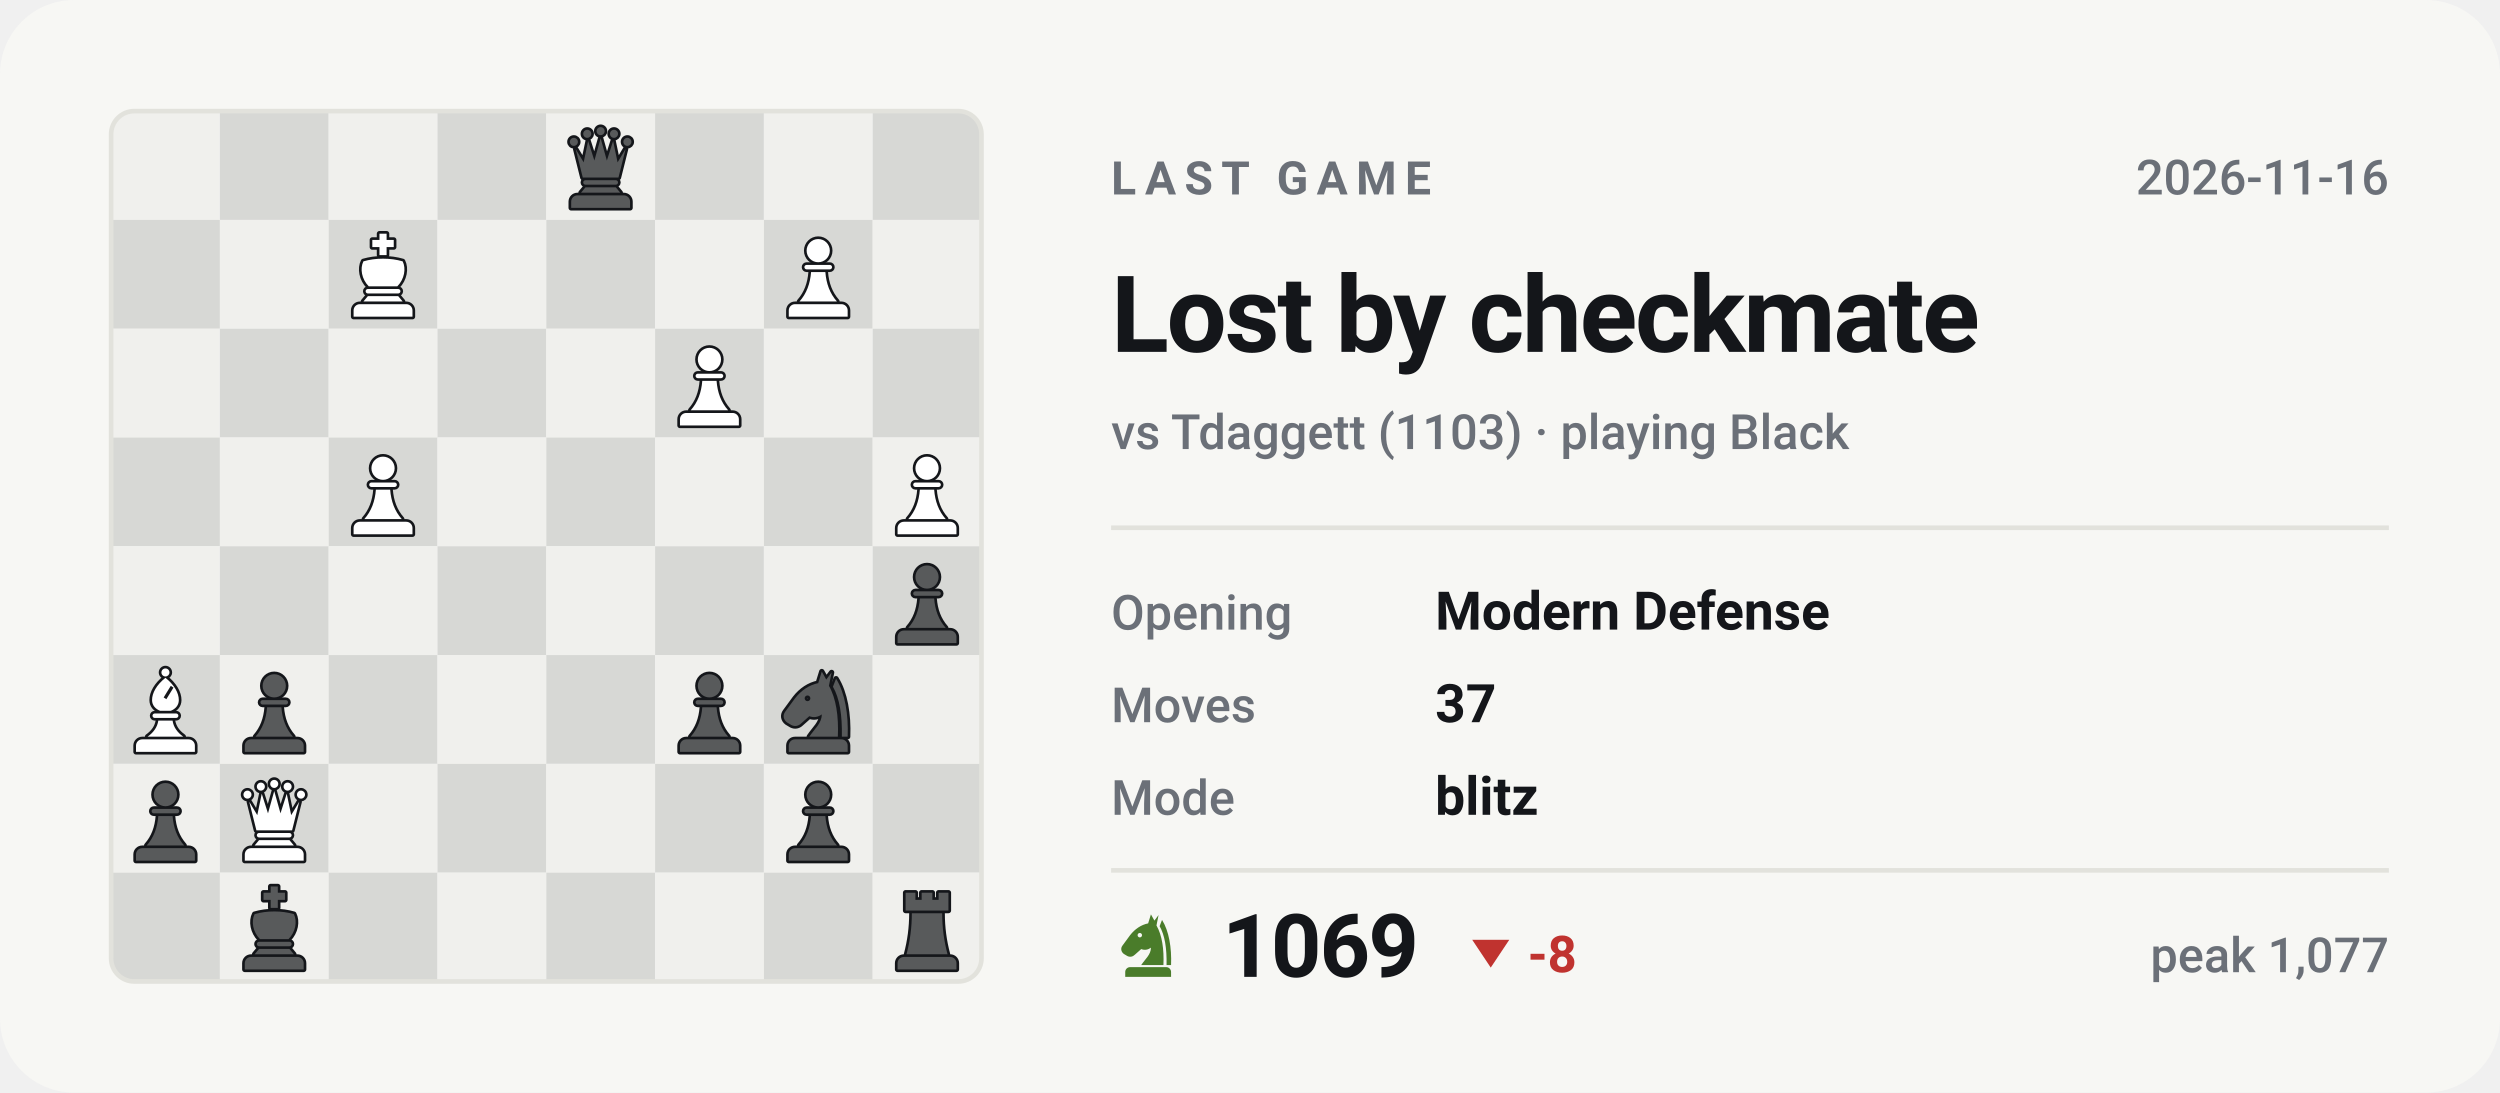
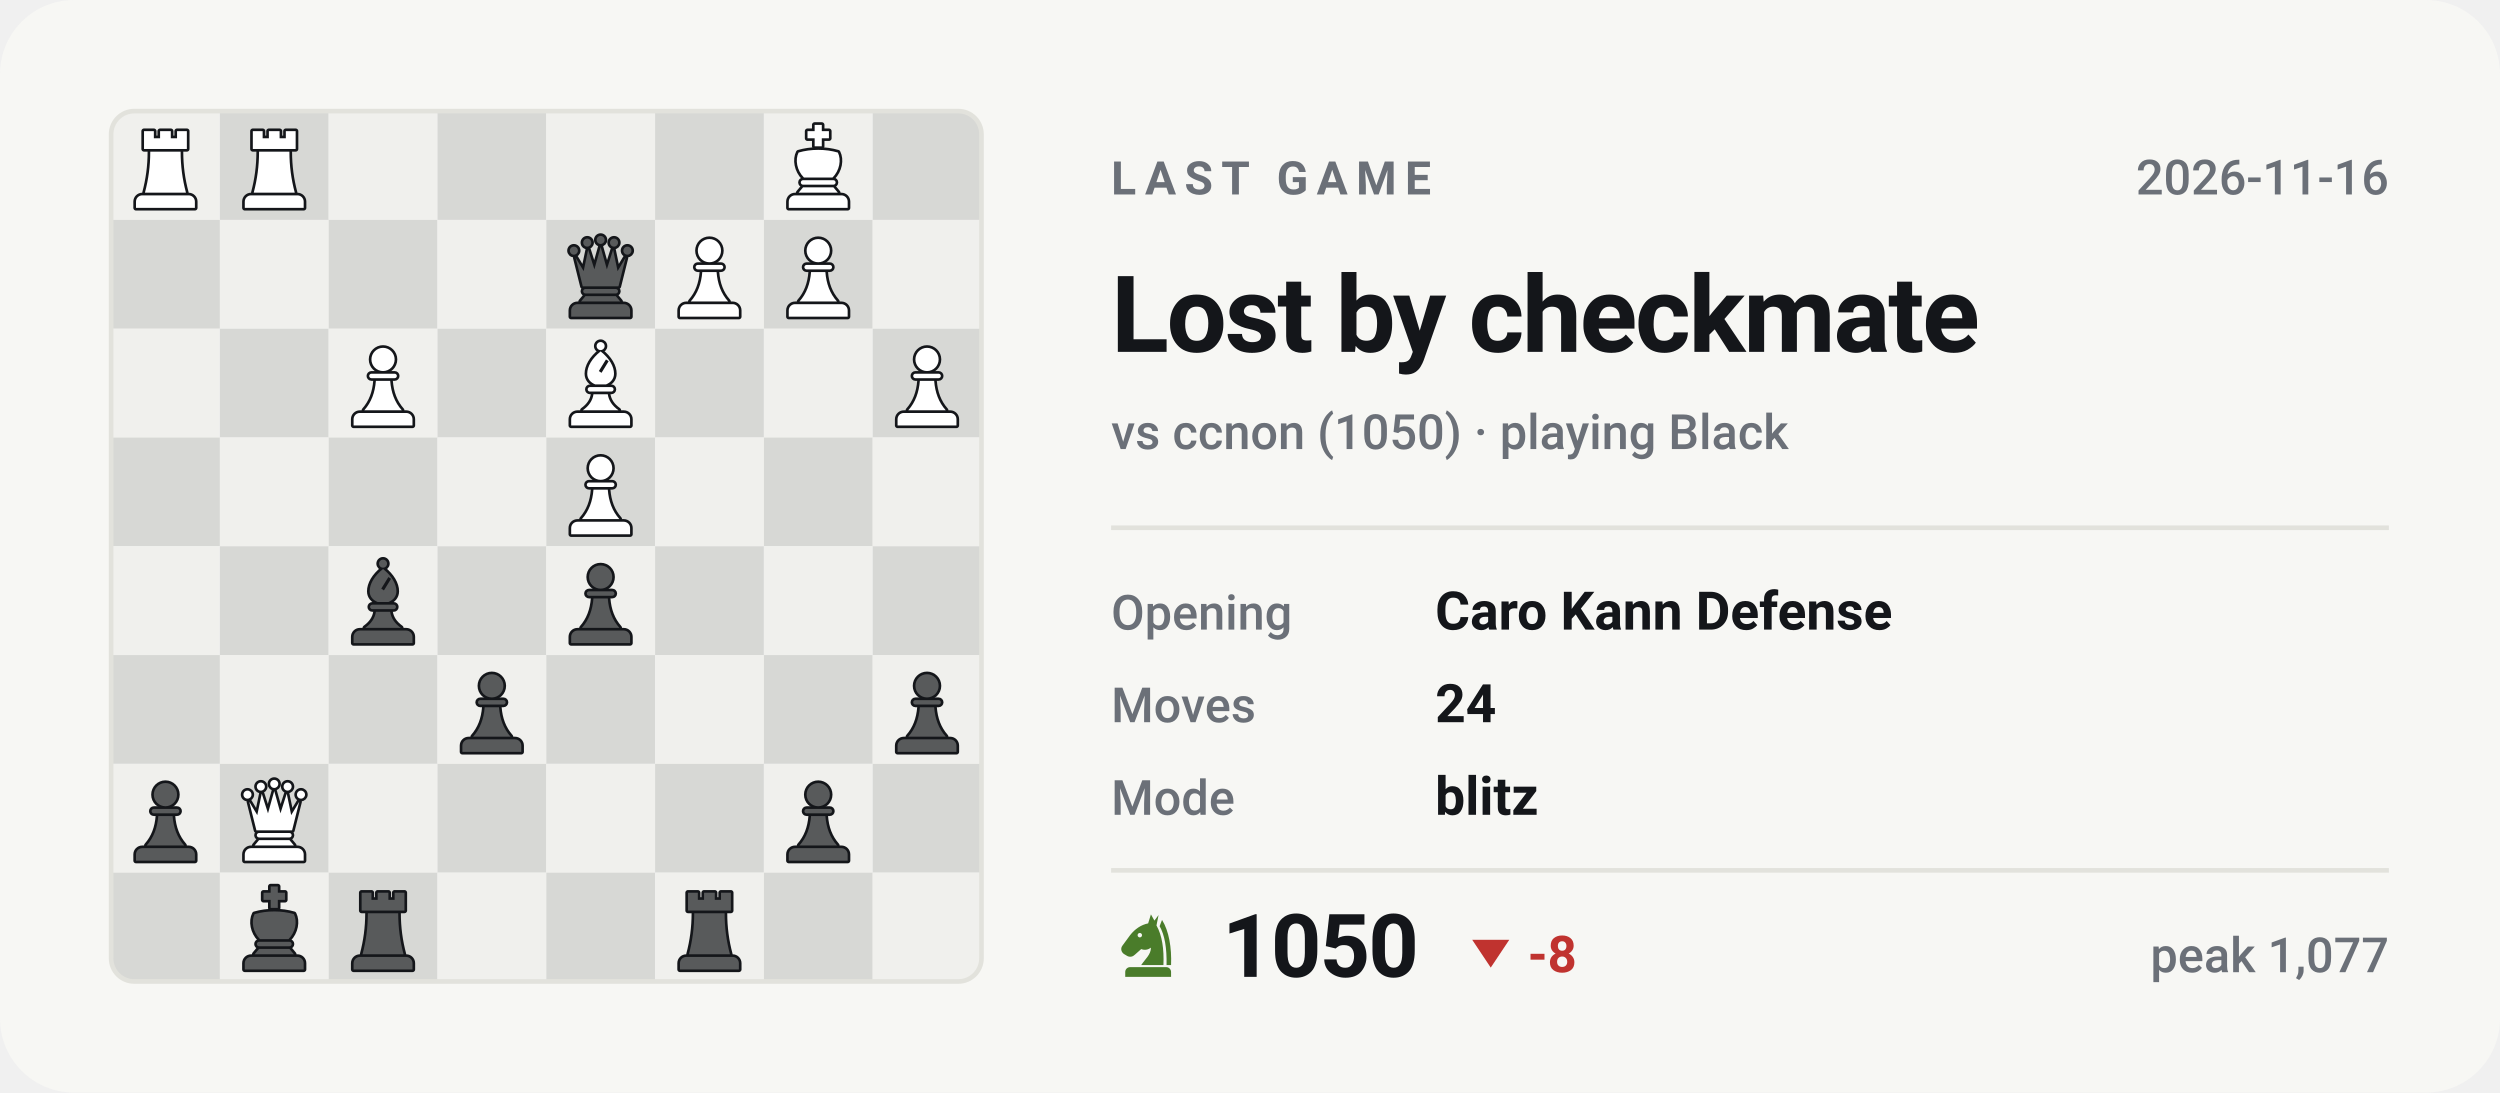
- <svg xmlns="http://www.w3.org/2000/svg" viewBox="0 0 540 236" width="540" height="236" role="img" aria-label="Last Chess.com game of bappozl: Lost by checkmate against Tdaggett">
+ <svg xmlns="http://www.w3.org/2000/svg" viewBox="0 0 540 236" width="540" height="236" role="img" aria-label="Last Chess.com game of bappozl: Lost by checkmate against ccnon">
  <style>svg{font-family:-apple-system,BlinkMacSystemFont,'Segoe UI',Roboto,'Helvetica Neue',Arial,sans-serif}text{fill:#14161a;white-space:pre}.bg{fill:#f7f7f4}.acc{fill:#4a7c2a}.win{fill:#0d8659}.draw{fill:#7c7f85}.loss{fill:#c0332f}.lbl{font-size:10px;font-weight:600;letter-spacing:.18em;fill:#6b7078}.cap{font-size:10.5px;font-weight:500;fill:#6b7078}.num{font-family:-apple-system,BlinkMacSystemFont,'Segoe UI',Roboto,'Helvetica Neue',Arial,sans-serif;font-weight:700;letter-spacing:-.02em}.tick{font-size:9px;font-weight:500;fill:#6b7078;opacity:.75}.dl{font-size:10px;font-weight:600}.rule{stroke:#e2e2dc;stroke-width:1;fill:none}.grid{stroke:#e2e2dc;stroke-width:1;fill:none;opacity:.7}.ln{fill:none;stroke:#4a7c2a;stroke-width:2;stroke-linecap:round;stroke-linejoin:round}.ring{stroke:#f7f7f4;stroke-width:2}.hollow{fill:none;stroke-width:1.5}.sq{fill:#14161a;opacity:.035}</style>
  <rect class="bg" width="540" height="236" rx="16" />
  <clipPath id="bd">
    <rect x="24" y="24" width="188" height="188" rx="5" />
  </clipPath>
  <g clip-path="url(#bd)">
    <rect x="24.0" y="24.0" width="23.5" height="23.5" fill="#f0f0ed" />
    <rect x="47.5" y="24.0" width="23.5" height="23.5" fill="#d7d8d5" />
    <rect x="71.0" y="24.0" width="23.5" height="23.5" fill="#f0f0ed" />
    <rect x="94.5" y="24.0" width="23.5" height="23.5" fill="#d7d8d5" />
    <rect x="118.0" y="24.0" width="23.5" height="23.5" fill="#f0f0ed" />
    <rect x="141.5" y="24.0" width="23.5" height="23.5" fill="#d7d8d5" />
    <rect x="165.0" y="24.0" width="23.5" height="23.5" fill="#f0f0ed" />
    <rect x="188.5" y="24.0" width="23.5" height="23.5" fill="#d7d8d5" />
    <rect x="24.0" y="47.5" width="23.5" height="23.5" fill="#d7d8d5" />
    <rect x="47.5" y="47.5" width="23.5" height="23.5" fill="#f0f0ed" />
    <rect x="71.0" y="47.5" width="23.5" height="23.5" fill="#d7d8d5" />
    <rect x="94.5" y="47.5" width="23.5" height="23.5" fill="#f0f0ed" />
    <rect x="118.0" y="47.5" width="23.5" height="23.5" fill="#d7d8d5" />
    <rect x="141.5" y="47.5" width="23.5" height="23.5" fill="#f0f0ed" />
    <rect x="165.0" y="47.5" width="23.5" height="23.5" fill="#d7d8d5" />
    <rect x="188.5" y="47.5" width="23.5" height="23.5" fill="#f0f0ed" />
    <rect x="24.0" y="71.0" width="23.5" height="23.5" fill="#f0f0ed" />
    <rect x="47.5" y="71.0" width="23.5" height="23.5" fill="#d7d8d5" />
    <rect x="71.0" y="71.0" width="23.5" height="23.5" fill="#f0f0ed" />
    <rect x="94.5" y="71.0" width="23.5" height="23.5" fill="#d7d8d5" />
    <rect x="118.0" y="71.0" width="23.5" height="23.5" fill="#f0f0ed" />
    <rect x="141.5" y="71.0" width="23.5" height="23.5" fill="#d7d8d5" />
    <rect x="165.0" y="71.0" width="23.5" height="23.5" fill="#f0f0ed" />
    <rect x="188.5" y="71.0" width="23.5" height="23.5" fill="#d7d8d5" />
    <rect x="24.0" y="94.5" width="23.5" height="23.5" fill="#d7d8d5" />
    <rect x="47.5" y="94.5" width="23.5" height="23.5" fill="#f0f0ed" />
    <rect x="71.0" y="94.5" width="23.5" height="23.5" fill="#d7d8d5" />
    <rect x="94.5" y="94.5" width="23.5" height="23.5" fill="#f0f0ed" />
    <rect x="118.0" y="94.5" width="23.5" height="23.5" fill="#d7d8d5" />
    <rect x="141.5" y="94.5" width="23.5" height="23.5" fill="#f0f0ed" />
    <rect x="165.0" y="94.5" width="23.5" height="23.5" fill="#d7d8d5" />
    <rect x="188.5" y="94.5" width="23.5" height="23.5" fill="#f0f0ed" />
    <rect x="24.0" y="118.0" width="23.5" height="23.5" fill="#f0f0ed" />
    <rect x="47.5" y="118.0" width="23.5" height="23.5" fill="#d7d8d5" />
    <rect x="71.0" y="118.0" width="23.5" height="23.5" fill="#f0f0ed" />
    <rect x="94.5" y="118.0" width="23.5" height="23.5" fill="#d7d8d5" />
    <rect x="118.0" y="118.0" width="23.5" height="23.5" fill="#f0f0ed" />
    <rect x="141.5" y="118.0" width="23.5" height="23.5" fill="#d7d8d5" />
    <rect x="165.0" y="118.0" width="23.5" height="23.5" fill="#f0f0ed" />
    <rect x="188.5" y="118.0" width="23.5" height="23.5" fill="#d7d8d5" />
    <rect x="24.0" y="141.5" width="23.5" height="23.5" fill="#d7d8d5" />
    <rect x="47.5" y="141.5" width="23.5" height="23.5" fill="#f0f0ed" />
    <rect x="71.0" y="141.5" width="23.5" height="23.5" fill="#d7d8d5" />
    <rect x="94.5" y="141.5" width="23.5" height="23.5" fill="#f0f0ed" />
    <rect x="118.0" y="141.5" width="23.5" height="23.5" fill="#d7d8d5" />
    <rect x="141.5" y="141.5" width="23.5" height="23.5" fill="#f0f0ed" />
    <rect x="165.0" y="141.5" width="23.5" height="23.5" fill="#d7d8d5" />
    <rect x="188.5" y="141.5" width="23.5" height="23.5" fill="#f0f0ed" />
    <rect x="24.0" y="165.0" width="23.5" height="23.5" fill="#f0f0ed" />
    <rect x="47.5" y="165.0" width="23.5" height="23.5" fill="#d7d8d5" />
    <rect x="71.0" y="165.0" width="23.5" height="23.5" fill="#f0f0ed" />
    <rect x="94.5" y="165.0" width="23.5" height="23.5" fill="#d7d8d5" />
    <rect x="118.0" y="165.0" width="23.5" height="23.5" fill="#f0f0ed" />
    <rect x="141.5" y="165.0" width="23.5" height="23.5" fill="#d7d8d5" />
    <rect x="165.0" y="165.0" width="23.5" height="23.5" fill="#f0f0ed" />
    <rect x="188.5" y="165.0" width="23.5" height="23.5" fill="#d7d8d5" />
    <rect x="24.0" y="188.5" width="23.5" height="23.5" fill="#d7d8d5" />
    <rect x="47.5" y="188.5" width="23.5" height="23.5" fill="#f0f0ed" />
    <rect x="71.0" y="188.5" width="23.5" height="23.5" fill="#d7d8d5" />
    <rect x="94.5" y="188.5" width="23.5" height="23.5" fill="#f0f0ed" />
    <rect x="118.0" y="188.5" width="23.5" height="23.5" fill="#d7d8d5" />
    <rect x="141.5" y="188.5" width="23.5" height="23.5" fill="#f0f0ed" />
    <rect x="165.0" y="188.5" width="23.5" height="23.5" fill="#d7d8d5" />
    <rect x="188.5" y="188.5" width="23.5" height="23.5" fill="#f0f0ed" />
  </g>
-   <g transform="translate(190.6,190.9) scale(0.1927)">
+   <g transform="translate(143.6,190.9) scale(0.1927)">
+     <g fill="#14161a" stroke="#14161a" stroke-width="6" stroke-linejoin="round">
+       <path d="M26 10h11v8h7v-8h12v8h7v-8h11v20H26z" />
+       <path d="M33 33h34c0 16 2 31 6 46H27c4-15 6-30 6-46z" />
+       <path d="M24 82h52a7 7 0 0 1 7 7v7H17v-7a7 7 0 0 1 7-7z" />
+     </g>
+     <g fill="#585a5b">
+       <path d="M26 10h11v8h7v-8h12v8h7v-8h11v20H26z" />
+       <path d="M33 33h34c0 16 2 31 6 46H27c4-15 6-30 6-46z" />
+       <path d="M24 82h52a7 7 0 0 1 7 7v7H17v-7a7 7 0 0 1 7-7z" />
+     </g>
+   </g>
+   <g transform="translate(73.1,190.9) scale(0.1927)">
    <g fill="#14161a" stroke="#14161a" stroke-width="6" stroke-linejoin="round">
      <path d="M26 10h11v8h7v-8h12v8h7v-8h11v20H26z" />
      <path d="M33 33h34c0 16 2 31 6 46H27c4-15 6-30 6-46z" />
      <path d="M24 82h52a7 7 0 0 1 7 7v7H17v-7a7 7 0 0 1 7-7z" />
    </g>
    <g fill="#585a5b">
      <path d="M26 10h11v8h7v-8h12v8h7v-8h11v20H26z" />
      <path d="M33 33h34c0 16 2 31 6 46H27c4-15 6-30 6-46z" />
      <path d="M24 82h52a7 7 0 0 1 7 7v7H17v-7a7 7 0 0 1 7-7z" />
    </g>
  </g>
  <g transform="translate(49.6,190.9) scale(0.1927)">
    <g fill="#14161a" stroke="#14161a" stroke-width="6" stroke-linejoin="round">
      <path d="M46 3h8v7h8v8h-8v9h-8v-9h-8v-8h8z" />
      <path d="M28 34c7-2 14-3 22-3s15 1 22 3c4 8 2 20-6 28H34c-8-8-10-20-6-28z" />
      <path d="M33 65h34a2.5 2.5 0 0 1 0 5H33a2.5 2.5 0 0 1 0-5z" />
      <path d="M33 73h34l5 6H28z" />
      <path d="M24 82h52a7 7 0 0 1 7 7v7H17v-7a7 7 0 0 1 7-7z" />
    </g>
    <g fill="#585a5b">
      <path d="M46 3h8v7h8v8h-8v9h-8v-9h-8v-8h8z" />
      <path d="M28 34c7-2 14-3 22-3s15 1 22 3c4 8 2 20-6 28H34c-8-8-10-20-6-28z" />
      <path d="M33 65h34a2.5 2.5 0 0 1 0 5H33a2.5 2.5 0 0 1 0-5z" />
      <path d="M33 73h34l5 6H28z" />
      <path d="M24 82h52a7 7 0 0 1 7 7v7H17v-7a7 7 0 0 1 7-7z" />
    </g>
  </g>
  <g transform="translate(167.1,167.4) scale(0.1927)">
    <g fill="#14161a" stroke="#14161a" stroke-width="6" stroke-linejoin="round">
      <circle cx="50" cy="22" r="13" />
      <path d="M37 38h26a2.5 2.5 0 0 1 0 5H37a2.5 2.5 0 0 1 0-5z" />
      <path d="M42 46h16c1 13 5 24 13 33H29c8-9 12-20 13-33z" />
      <path d="M24 82h52a7 7 0 0 1 7 7v7H17v-7a7 7 0 0 1 7-7z" />
    </g>
    <g fill="#585a5b">
      <circle cx="50" cy="22" r="13" />
      <path d="M37 38h26a2.5 2.5 0 0 1 0 5H37a2.5 2.5 0 0 1 0-5z" />
      <path d="M42 46h16c1 13 5 24 13 33H29c8-9 12-20 13-33z" />
      <path d="M24 82h52a7 7 0 0 1 7 7v7H17v-7a7 7 0 0 1 7-7z" />
    </g>
  </g>
  <g transform="translate(49.6,167.4) scale(0.1927)">
    <g fill="#14161a" stroke="#14161a" stroke-width="6" stroke-linejoin="round">
      <circle cx="20" cy="22" r="4.5" />
      <circle cx="35" cy="13" r="4.5" />
      <circle cx="50" cy="10" r="4.5" />
      <circle cx="65" cy="13" r="4.5" />
      <circle cx="80" cy="22" r="4.5" />
      <path d="M30 62L22 30L31 45L36 21L43 43L50 18L57 43L64 21L69 45L78 30L70 62z" />
      <path d="M33 65h34a2.5 2.5 0 0 1 0 5H33a2.5 2.5 0 0 1 0-5z" />
      <path d="M33 73h34l5 6H28z" />
      <path d="M24 82h52a7 7 0 0 1 7 7v7H17v-7a7 7 0 0 1 7-7z" />
    </g>
    <g fill="#ffffff">
      <circle cx="20" cy="22" r="4.5" />
      <circle cx="35" cy="13" r="4.5" />
      <circle cx="50" cy="10" r="4.5" />
      <circle cx="65" cy="13" r="4.5" />
      <circle cx="80" cy="22" r="4.5" />
      <path d="M30 62L22 30L31 45L36 21L43 43L50 18L57 43L64 21L69 45L78 30L70 62z" />
      <path d="M33 65h34a2.5 2.5 0 0 1 0 5H33a2.5 2.5 0 0 1 0-5z" />
      <path d="M33 73h34l5 6H28z" />
      <path d="M24 82h52a7 7 0 0 1 7 7v7H17v-7a7 7 0 0 1 7-7z" />
    </g>
  </g>
  <g transform="translate(26.1,167.4) scale(0.1927)">
    <g fill="#14161a" stroke="#14161a" stroke-width="6" stroke-linejoin="round">
      <circle cx="50" cy="22" r="13" />
      <path d="M37 38h26a2.5 2.5 0 0 1 0 5H37a2.5 2.5 0 0 1 0-5z" />
      <path d="M42 46h16c1 13 5 24 13 33H29c8-9 12-20 13-33z" />
      <path d="M24 82h52a7 7 0 0 1 7 7v7H17v-7a7 7 0 0 1 7-7z" />
    </g>
    <g fill="#585a5b">
      <circle cx="50" cy="22" r="13" />
      <path d="M37 38h26a2.5 2.5 0 0 1 0 5H37a2.5 2.5 0 0 1 0-5z" />
      <path d="M42 46h16c1 13 5 24 13 33H29c8-9 12-20 13-33z" />
      <path d="M24 82h52a7 7 0 0 1 7 7v7H17v-7a7 7 0 0 1 7-7z" />
    </g>
  </g>
-   <g transform="translate(167.1,143.9) scale(0.1927)">
-     <g fill="#14161a" stroke="#14161a" stroke-width="6" stroke-linejoin="round">
-       <path fill-rule="evenodd" d="M54 6L50 19C40 21 31 27 24 36L13 51C10 55 11 60 15 63L20 66C24 68 28 67 31 64L40 56C45 58 50 57 54 54C54 64 46 70 40 79H72C73 56 70 36 62 22L65 7L59 15zM41.2 36a3.2 3.2 0 1 0-6.4 0 3.2 3.2 0 1 0 6.4 0z" />
-       <path d="M70 14C80 30 84 54 83 79H76.5C77 55 74 36 66.5 23z" />
-       <path d="M24 82h52a7 7 0 0 1 7 7v7H17v-7a7 7 0 0 1 7-7z" />
-     </g>
-     <g fill="#585a5b">
-       <path fill-rule="evenodd" d="M54 6L50 19C40 21 31 27 24 36L13 51C10 55 11 60 15 63L20 66C24 68 28 67 31 64L40 56C45 58 50 57 54 54C54 64 46 70 40 79H72C73 56 70 36 62 22L65 7L59 15zM41.2 36a3.2 3.2 0 1 0-6.4 0 3.2 3.2 0 1 0 6.4 0z" />
-       <path d="M70 14C80 30 84 54 83 79H76.5C77 55 74 36 66.5 23z" />
-       <path d="M24 82h52a7 7 0 0 1 7 7v7H17v-7a7 7 0 0 1 7-7z" />
-     </g>
-   </g>
-   <g transform="translate(143.6,143.9) scale(0.1927)">
-     <g fill="#14161a" stroke="#14161a" stroke-width="6" stroke-linejoin="round">
-       <circle cx="50" cy="22" r="13" />
-       <path d="M37 38h26a2.5 2.5 0 0 1 0 5H37a2.5 2.5 0 0 1 0-5z" />
-       <path d="M42 46h16c1 13 5 24 13 33H29c8-9 12-20 13-33z" />
-       <path d="M24 82h52a7 7 0 0 1 7 7v7H17v-7a7 7 0 0 1 7-7z" />
-     </g>
-     <g fill="#585a5b">
-       <circle cx="50" cy="22" r="13" />
-       <path d="M37 38h26a2.5 2.5 0 0 1 0 5H37a2.5 2.5 0 0 1 0-5z" />
-       <path d="M42 46h16c1 13 5 24 13 33H29c8-9 12-20 13-33z" />
-       <path d="M24 82h52a7 7 0 0 1 7 7v7H17v-7a7 7 0 0 1 7-7z" />
-     </g>
-   </g>
-   <g transform="translate(49.6,143.9) scale(0.1927)">
-     <g fill="#14161a" stroke="#14161a" stroke-width="6" stroke-linejoin="round">
-       <circle cx="50" cy="22" r="13" />
-       <path d="M37 38h26a2.5 2.5 0 0 1 0 5H37a2.5 2.5 0 0 1 0-5z" />
-       <path d="M42 46h16c1 13 5 24 13 33H29c8-9 12-20 13-33z" />
-       <path d="M24 82h52a7 7 0 0 1 7 7v7H17v-7a7 7 0 0 1 7-7z" />
-     </g>
-     <g fill="#585a5b">
-       <circle cx="50" cy="22" r="13" />
-       <path d="M37 38h26a2.5 2.5 0 0 1 0 5H37a2.5 2.5 0 0 1 0-5z" />
-       <path d="M42 46h16c1 13 5 24 13 33H29c8-9 12-20 13-33z" />
-       <path d="M24 82h52a7 7 0 0 1 7 7v7H17v-7a7 7 0 0 1 7-7z" />
-     </g>
-   </g>
-   <g transform="translate(26.1,143.9) scale(0.1927)">
+   <g transform="translate(190.6,143.9) scale(0.1927)">
+     <g fill="#14161a" stroke="#14161a" stroke-width="6" stroke-linejoin="round">
+       <circle cx="50" cy="22" r="13" />
+       <path d="M37 38h26a2.5 2.5 0 0 1 0 5H37a2.5 2.5 0 0 1 0-5z" />
+       <path d="M42 46h16c1 13 5 24 13 33H29c8-9 12-20 13-33z" />
+       <path d="M24 82h52a7 7 0 0 1 7 7v7H17v-7a7 7 0 0 1 7-7z" />
+     </g>
+     <g fill="#585a5b">
+       <circle cx="50" cy="22" r="13" />
+       <path d="M37 38h26a2.5 2.5 0 0 1 0 5H37a2.5 2.5 0 0 1 0-5z" />
+       <path d="M42 46h16c1 13 5 24 13 33H29c8-9 12-20 13-33z" />
+       <path d="M24 82h52a7 7 0 0 1 7 7v7H17v-7a7 7 0 0 1 7-7z" />
+     </g>
+   </g>
+   <g transform="translate(96.6,143.9) scale(0.1927)">
+     <g fill="#14161a" stroke="#14161a" stroke-width="6" stroke-linejoin="round">
+       <circle cx="50" cy="22" r="13" />
+       <path d="M37 38h26a2.5 2.5 0 0 1 0 5H37a2.5 2.5 0 0 1 0-5z" />
+       <path d="M42 46h16c1 13 5 24 13 33H29c8-9 12-20 13-33z" />
+       <path d="M24 82h52a7 7 0 0 1 7 7v7H17v-7a7 7 0 0 1 7-7z" />
+     </g>
+     <g fill="#585a5b">
+       <circle cx="50" cy="22" r="13" />
+       <path d="M37 38h26a2.5 2.5 0 0 1 0 5H37a2.5 2.5 0 0 1 0-5z" />
+       <path d="M42 46h16c1 13 5 24 13 33H29c8-9 12-20 13-33z" />
+       <path d="M24 82h52a7 7 0 0 1 7 7v7H17v-7a7 7 0 0 1 7-7z" />
+     </g>
+   </g>
+   <g transform="translate(120.1,120.4) scale(0.1927)">
+     <g fill="#14161a" stroke="#14161a" stroke-width="6" stroke-linejoin="round">
+       <circle cx="50" cy="22" r="13" />
+       <path d="M37 38h26a2.5 2.5 0 0 1 0 5H37a2.5 2.5 0 0 1 0-5z" />
+       <path d="M42 46h16c1 13 5 24 13 33H29c8-9 12-20 13-33z" />
+       <path d="M24 82h52a7 7 0 0 1 7 7v7H17v-7a7 7 0 0 1 7-7z" />
+     </g>
+     <g fill="#585a5b">
+       <circle cx="50" cy="22" r="13" />
+       <path d="M37 38h26a2.5 2.5 0 0 1 0 5H37a2.5 2.5 0 0 1 0-5z" />
+       <path d="M42 46h16c1 13 5 24 13 33H29c8-9 12-20 13-33z" />
+       <path d="M24 82h52a7 7 0 0 1 7 7v7H17v-7a7 7 0 0 1 7-7z" />
+     </g>
+   </g>
+   <g transform="translate(73.1,120.4) scale(0.1927)">
    <g fill="#14161a" stroke="#14161a" stroke-width="6" stroke-linejoin="round">
      <circle cx="50" cy="7" r="4.5" />
      <path fill-rule="evenodd" d="M50 13C60 21 65 30 65 38c0 6-4 10-9 12H44c-5-2-9-6-9-12 0-8 5-17 15-25zM56 22l3 2-8 13-3-2z" />
      <path d="M38 53h24a2.5 2.5 0 0 1 0 5H38a2.5 2.5 0 0 1 0-5z" />
      <path d="M42 61h16c1 7 5 13 12 18H30c7-5 11-11 12-18z" />
      <path d="M24 82h52a7 7 0 0 1 7 7v7H17v-7a7 7 0 0 1 7-7z" />
    </g>
-     <g fill="#ffffff">
+     <g fill="#585a5b">
      <circle cx="50" cy="7" r="4.5" />
      <path fill-rule="evenodd" d="M50 13C60 21 65 30 65 38c0 6-4 10-9 12H44c-5-2-9-6-9-12 0-8 5-17 15-25zM56 22l3 2-8 13-3-2z" />
      <path d="M38 53h24a2.5 2.5 0 0 1 0 5H38a2.5 2.5 0 0 1 0-5z" />
      <path d="M42 61h16c1 7 5 13 12 18H30c7-5 11-11 12-18z" />
      <path d="M24 82h52a7 7 0 0 1 7 7v7H17v-7a7 7 0 0 1 7-7z" />
    </g>
  </g>
-   <g transform="translate(190.6,120.4) scale(0.1927)">
-     <g fill="#14161a" stroke="#14161a" stroke-width="6" stroke-linejoin="round">
-       <circle cx="50" cy="22" r="13" />
-       <path d="M37 38h26a2.5 2.5 0 0 1 0 5H37a2.5 2.5 0 0 1 0-5z" />
-       <path d="M42 46h16c1 13 5 24 13 33H29c8-9 12-20 13-33z" />
-       <path d="M24 82h52a7 7 0 0 1 7 7v7H17v-7a7 7 0 0 1 7-7z" />
-     </g>
-     <g fill="#585a5b">
-       <circle cx="50" cy="22" r="13" />
-       <path d="M37 38h26a2.5 2.5 0 0 1 0 5H37a2.5 2.5 0 0 1 0-5z" />
-       <path d="M42 46h16c1 13 5 24 13 33H29c8-9 12-20 13-33z" />
-       <path d="M24 82h52a7 7 0 0 1 7 7v7H17v-7a7 7 0 0 1 7-7z" />
-     </g>
-   </g>
-   <g transform="translate(190.6,96.9) scale(0.1927)">
-     <g fill="#14161a" stroke="#14161a" stroke-width="6" stroke-linejoin="round">
-       <circle cx="50" cy="22" r="13" />
-       <path d="M37 38h26a2.5 2.5 0 0 1 0 5H37a2.5 2.5 0 0 1 0-5z" />
-       <path d="M42 46h16c1 13 5 24 13 33H29c8-9 12-20 13-33z" />
-       <path d="M24 82h52a7 7 0 0 1 7 7v7H17v-7a7 7 0 0 1 7-7z" />
-     </g>
-     <g fill="#ffffff">
-       <circle cx="50" cy="22" r="13" />
-       <path d="M37 38h26a2.5 2.5 0 0 1 0 5H37a2.5 2.5 0 0 1 0-5z" />
-       <path d="M42 46h16c1 13 5 24 13 33H29c8-9 12-20 13-33z" />
-       <path d="M24 82h52a7 7 0 0 1 7 7v7H17v-7a7 7 0 0 1 7-7z" />
-     </g>
-   </g>
-   <g transform="translate(73.1,96.9) scale(0.1927)">
-     <g fill="#14161a" stroke="#14161a" stroke-width="6" stroke-linejoin="round">
-       <circle cx="50" cy="22" r="13" />
-       <path d="M37 38h26a2.5 2.5 0 0 1 0 5H37a2.5 2.5 0 0 1 0-5z" />
-       <path d="M42 46h16c1 13 5 24 13 33H29c8-9 12-20 13-33z" />
-       <path d="M24 82h52a7 7 0 0 1 7 7v7H17v-7a7 7 0 0 1 7-7z" />
-     </g>
-     <g fill="#ffffff">
-       <circle cx="50" cy="22" r="13" />
-       <path d="M37 38h26a2.5 2.5 0 0 1 0 5H37a2.5 2.5 0 0 1 0-5z" />
-       <path d="M42 46h16c1 13 5 24 13 33H29c8-9 12-20 13-33z" />
-       <path d="M24 82h52a7 7 0 0 1 7 7v7H17v-7a7 7 0 0 1 7-7z" />
-     </g>
-   </g>
-   <g transform="translate(143.6,73.4) scale(0.1927)">
+   <g transform="translate(120.1,96.9) scale(0.1927)">
+     <g fill="#14161a" stroke="#14161a" stroke-width="6" stroke-linejoin="round">
+       <circle cx="50" cy="22" r="13" />
+       <path d="M37 38h26a2.5 2.5 0 0 1 0 5H37a2.5 2.5 0 0 1 0-5z" />
+       <path d="M42 46h16c1 13 5 24 13 33H29c8-9 12-20 13-33z" />
+       <path d="M24 82h52a7 7 0 0 1 7 7v7H17v-7a7 7 0 0 1 7-7z" />
+     </g>
+     <g fill="#ffffff">
+       <circle cx="50" cy="22" r="13" />
+       <path d="M37 38h26a2.5 2.5 0 0 1 0 5H37a2.5 2.5 0 0 1 0-5z" />
+       <path d="M42 46h16c1 13 5 24 13 33H29c8-9 12-20 13-33z" />
+       <path d="M24 82h52a7 7 0 0 1 7 7v7H17v-7a7 7 0 0 1 7-7z" />
+     </g>
+   </g>
+   <g transform="translate(190.6,73.4) scale(0.1927)">
+     <g fill="#14161a" stroke="#14161a" stroke-width="6" stroke-linejoin="round">
+       <circle cx="50" cy="22" r="13" />
+       <path d="M37 38h26a2.5 2.5 0 0 1 0 5H37a2.5 2.5 0 0 1 0-5z" />
+       <path d="M42 46h16c1 13 5 24 13 33H29c8-9 12-20 13-33z" />
+       <path d="M24 82h52a7 7 0 0 1 7 7v7H17v-7a7 7 0 0 1 7-7z" />
+     </g>
+     <g fill="#ffffff">
+       <circle cx="50" cy="22" r="13" />
+       <path d="M37 38h26a2.5 2.5 0 0 1 0 5H37a2.5 2.5 0 0 1 0-5z" />
+       <path d="M42 46h16c1 13 5 24 13 33H29c8-9 12-20 13-33z" />
+       <path d="M24 82h52a7 7 0 0 1 7 7v7H17v-7a7 7 0 0 1 7-7z" />
+     </g>
+   </g>
+   <g transform="translate(120.1,73.4) scale(0.1927)">
+     <g fill="#14161a" stroke="#14161a" stroke-width="6" stroke-linejoin="round">
+       <circle cx="50" cy="7" r="4.5" />
+       <path fill-rule="evenodd" d="M50 13C60 21 65 30 65 38c0 6-4 10-9 12H44c-5-2-9-6-9-12 0-8 5-17 15-25zM56 22l3 2-8 13-3-2z" />
+       <path d="M38 53h24a2.5 2.5 0 0 1 0 5H38a2.5 2.5 0 0 1 0-5z" />
+       <path d="M42 61h16c1 7 5 13 12 18H30c7-5 11-11 12-18z" />
+       <path d="M24 82h52a7 7 0 0 1 7 7v7H17v-7a7 7 0 0 1 7-7z" />
+     </g>
+     <g fill="#ffffff">
+       <circle cx="50" cy="7" r="4.5" />
+       <path fill-rule="evenodd" d="M50 13C60 21 65 30 65 38c0 6-4 10-9 12H44c-5-2-9-6-9-12 0-8 5-17 15-25zM56 22l3 2-8 13-3-2z" />
+       <path d="M38 53h24a2.5 2.5 0 0 1 0 5H38a2.5 2.5 0 0 1 0-5z" />
+       <path d="M42 61h16c1 7 5 13 12 18H30c7-5 11-11 12-18z" />
+       <path d="M24 82h52a7 7 0 0 1 7 7v7H17v-7a7 7 0 0 1 7-7z" />
+     </g>
+   </g>
+   <g transform="translate(73.1,73.4) scale(0.1927)">
    <g fill="#14161a" stroke="#14161a" stroke-width="6" stroke-linejoin="round">
      <circle cx="50" cy="22" r="13" />
      <path d="M37 38h26a2.5 2.5 0 0 1 0 5H37a2.5 2.5 0 0 1 0-5z" />
      <path d="M42 46h16c1 13 5 24 13 33H29c8-9 12-20 13-33z" />
      <path d="M24 82h52a7 7 0 0 1 7 7v7H17v-7a7 7 0 0 1 7-7z" />
    </g>
    <g fill="#ffffff">
      <circle cx="50" cy="22" r="13" />
      <path d="M37 38h26a2.5 2.5 0 0 1 0 5H37a2.5 2.5 0 0 1 0-5z" />
      <path d="M42 46h16c1 13 5 24 13 33H29c8-9 12-20 13-33z" />
      <path d="M24 82h52a7 7 0 0 1 7 7v7H17v-7a7 7 0 0 1 7-7z" />
    </g>
  </g>
  <g transform="translate(167.1,49.9) scale(0.1927)">
    <g fill="#14161a" stroke="#14161a" stroke-width="6" stroke-linejoin="round">
      <circle cx="50" cy="22" r="13" />
      <path d="M37 38h26a2.5 2.5 0 0 1 0 5H37a2.5 2.5 0 0 1 0-5z" />
      <path d="M42 46h16c1 13 5 24 13 33H29c8-9 12-20 13-33z" />
      <path d="M24 82h52a7 7 0 0 1 7 7v7H17v-7a7 7 0 0 1 7-7z" />
    </g>
    <g fill="#ffffff">
      <circle cx="50" cy="22" r="13" />
      <path d="M37 38h26a2.5 2.5 0 0 1 0 5H37a2.5 2.5 0 0 1 0-5z" />
      <path d="M42 46h16c1 13 5 24 13 33H29c8-9 12-20 13-33z" />
      <path d="M24 82h52a7 7 0 0 1 7 7v7H17v-7a7 7 0 0 1 7-7z" />
    </g>
  </g>
-   <g transform="translate(73.1,49.9) scale(0.1927)">
-     <g fill="#14161a" stroke="#14161a" stroke-width="6" stroke-linejoin="round">
-       <path d="M46 3h8v7h8v8h-8v9h-8v-9h-8v-8h8z" />
-       <path d="M28 34c7-2 14-3 22-3s15 1 22 3c4 8 2 20-6 28H34c-8-8-10-20-6-28z" />
-       <path d="M33 65h34a2.5 2.5 0 0 1 0 5H33a2.5 2.5 0 0 1 0-5z" />
-       <path d="M33 73h34l5 6H28z" />
-       <path d="M24 82h52a7 7 0 0 1 7 7v7H17v-7a7 7 0 0 1 7-7z" />
-     </g>
-     <g fill="#ffffff">
-       <path d="M46 3h8v7h8v8h-8v9h-8v-9h-8v-8h8z" />
-       <path d="M28 34c7-2 14-3 22-3s15 1 22 3c4 8 2 20-6 28H34c-8-8-10-20-6-28z" />
-       <path d="M33 65h34a2.5 2.5 0 0 1 0 5H33a2.5 2.5 0 0 1 0-5z" />
-       <path d="M33 73h34l5 6H28z" />
-       <path d="M24 82h52a7 7 0 0 1 7 7v7H17v-7a7 7 0 0 1 7-7z" />
-     </g>
-   </g>
-   <g transform="translate(120.1,26.4) scale(0.1927)">
+   <g transform="translate(143.6,49.9) scale(0.1927)">
+     <g fill="#14161a" stroke="#14161a" stroke-width="6" stroke-linejoin="round">
+       <circle cx="50" cy="22" r="13" />
+       <path d="M37 38h26a2.5 2.5 0 0 1 0 5H37a2.5 2.5 0 0 1 0-5z" />
+       <path d="M42 46h16c1 13 5 24 13 33H29c8-9 12-20 13-33z" />
+       <path d="M24 82h52a7 7 0 0 1 7 7v7H17v-7a7 7 0 0 1 7-7z" />
+     </g>
+     <g fill="#ffffff">
+       <circle cx="50" cy="22" r="13" />
+       <path d="M37 38h26a2.5 2.5 0 0 1 0 5H37a2.5 2.5 0 0 1 0-5z" />
+       <path d="M42 46h16c1 13 5 24 13 33H29c8-9 12-20 13-33z" />
+       <path d="M24 82h52a7 7 0 0 1 7 7v7H17v-7a7 7 0 0 1 7-7z" />
+     </g>
+   </g>
+   <g transform="translate(120.1,49.9) scale(0.1927)">
    <g fill="#14161a" stroke="#14161a" stroke-width="6" stroke-linejoin="round">
      <circle cx="20" cy="22" r="4.5" />
      <circle cx="35" cy="13" r="4.5" />
      <circle cx="50" cy="10" r="4.5" />
      <circle cx="65" cy="13" r="4.5" />
      <circle cx="80" cy="22" r="4.5" />
      <path d="M30 62L22 30L31 45L36 21L43 43L50 18L57 43L64 21L69 45L78 30L70 62z" />
      <path d="M33 65h34a2.5 2.5 0 0 1 0 5H33a2.5 2.5 0 0 1 0-5z" />
      <path d="M33 73h34l5 6H28z" />
      <path d="M24 82h52a7 7 0 0 1 7 7v7H17v-7a7 7 0 0 1 7-7z" />
    </g>
    <g fill="#585a5b">
      <circle cx="20" cy="22" r="4.5" />
      <circle cx="35" cy="13" r="4.5" />
      <circle cx="50" cy="10" r="4.5" />
      <circle cx="65" cy="13" r="4.5" />
      <circle cx="80" cy="22" r="4.5" />
      <path d="M30 62L22 30L31 45L36 21L43 43L50 18L57 43L64 21L69 45L78 30L70 62z" />
      <path d="M33 65h34a2.5 2.5 0 0 1 0 5H33a2.5 2.5 0 0 1 0-5z" />
      <path d="M33 73h34l5 6H28z" />
      <path d="M24 82h52a7 7 0 0 1 7 7v7H17v-7a7 7 0 0 1 7-7z" />
    </g>
  </g>
+   <g transform="translate(167.1,26.4) scale(0.1927)">
+     <g fill="#14161a" stroke="#14161a" stroke-width="6" stroke-linejoin="round">
+       <path d="M46 3h8v7h8v8h-8v9h-8v-9h-8v-8h8z" />
+       <path d="M28 34c7-2 14-3 22-3s15 1 22 3c4 8 2 20-6 28H34c-8-8-10-20-6-28z" />
+       <path d="M33 65h34a2.5 2.5 0 0 1 0 5H33a2.5 2.5 0 0 1 0-5z" />
+       <path d="M33 73h34l5 6H28z" />
+       <path d="M24 82h52a7 7 0 0 1 7 7v7H17v-7a7 7 0 0 1 7-7z" />
+     </g>
+     <g fill="#ffffff">
+       <path d="M46 3h8v7h8v8h-8v9h-8v-9h-8v-8h8z" />
+       <path d="M28 34c7-2 14-3 22-3s15 1 22 3c4 8 2 20-6 28H34c-8-8-10-20-6-28z" />
+       <path d="M33 65h34a2.5 2.5 0 0 1 0 5H33a2.5 2.5 0 0 1 0-5z" />
+       <path d="M33 73h34l5 6H28z" />
+       <path d="M24 82h52a7 7 0 0 1 7 7v7H17v-7a7 7 0 0 1 7-7z" />
+     </g>
+   </g>
+   <g transform="translate(49.6,26.4) scale(0.1927)">
+     <g fill="#14161a" stroke="#14161a" stroke-width="6" stroke-linejoin="round">
+       <path d="M26 10h11v8h7v-8h12v8h7v-8h11v20H26z" />
+       <path d="M33 33h34c0 16 2 31 6 46H27c4-15 6-30 6-46z" />
+       <path d="M24 82h52a7 7 0 0 1 7 7v7H17v-7a7 7 0 0 1 7-7z" />
+     </g>
+     <g fill="#ffffff">
+       <path d="M26 10h11v8h7v-8h12v8h7v-8h11v20H26z" />
+       <path d="M33 33h34c0 16 2 31 6 46H27c4-15 6-30 6-46z" />
+       <path d="M24 82h52a7 7 0 0 1 7 7v7H17v-7a7 7 0 0 1 7-7z" />
+     </g>
+   </g>
+   <g transform="translate(26.1,26.4) scale(0.1927)">
+     <g fill="#14161a" stroke="#14161a" stroke-width="6" stroke-linejoin="round">
+       <path d="M26 10h11v8h7v-8h12v8h7v-8h11v20H26z" />
+       <path d="M33 33h34c0 16 2 31 6 46H27c4-15 6-30 6-46z" />
+       <path d="M24 82h52a7 7 0 0 1 7 7v7H17v-7a7 7 0 0 1 7-7z" />
+     </g>
+     <g fill="#ffffff">
+       <path d="M26 10h11v8h7v-8h12v8h7v-8h11v20H26z" />
+       <path d="M33 33h34c0 16 2 31 6 46H27c4-15 6-30 6-46z" />
+       <path d="M24 82h52a7 7 0 0 1 7 7v7H17v-7a7 7 0 0 1 7-7z" />
+     </g>
+   </g>
  <rect x="24" y="24" width="188" height="188" rx="5" fill="none" stroke="#e2e2dc" />
  <text class="lbl" x="240" y="42">LAST GAME</text>
  <text class="cap" x="516" y="42" text-anchor="end">2026-11-16</text>
  <text class="num" x="240" y="76" style="font-size:23px">Lost by checkmate</text>
-   <text class="cap" x="240" y="97">vs Tdaggett (1103) · playing Black</text>
+   <text class="cap" x="240" y="97">vs ccnon (1050) · playing Black</text>
  <line class="rule" x1="240" y1="114" x2="516" y2="114" />
  <text class="cap" x="240" y="136">Opening</text>
-   <text x="310" y="136" style="font-size:11.5px;font-weight:600">Modern Defense</text>
+   <text x="310" y="136" style="font-size:11.5px;font-weight:600">Caro Kann Defense</text>
  <text class="cap" x="240" y="156">Moves</text>
-   <text x="310" y="156" style="font-size:11.5px;font-weight:600">37</text>
+   <text x="310" y="156" style="font-size:11.5px;font-weight:600">24</text>
  <text class="cap" x="240" y="176">Mode</text>
  <text x="310" y="176" style="font-size:11.5px;font-weight:600">blitz</text>
  <line class="rule" x1="240" y1="188" x2="516" y2="188" />
  <g class="acc" transform="translate(240.5,196.6) scale(0.15)">
    <path fill-rule="evenodd" d="M54 6L50 19C40 21 31 27 24 36L13 51C10 55 11 60 15 63L20 66C24 68 28 67 31 64L40 56C45 58 50 57 54 54C54 64 46 70 40 79H72C73 56 70 36 62 22L65 7L59 15zM41.2 36a3.2 3.2 0 1 0-6.4 0 3.2 3.2 0 1 0 6.4 0z" />
    <path d="M70 14C80 30 84 54 83 79H76.5C77 55 74 36 66.5 23z" />
    <path d="M24 82h52a7 7 0 0 1 7 7v7H17v-7a7 7 0 0 1 7-7z" />
  </g>
-   <text class="num" x="264" y="211" style="font-size:19px">1069</text>
+   <text class="num" x="264" y="211" style="font-size:19px">1050</text>
  <path fill="#c0332f" d="M322 209L326 203H318Z" />
  <text class="dl" x="330" y="210" style="fill:#c0332f;font-size:11px">-8</text>
  <text class="cap" x="516" y="210" text-anchor="end">peak 1,077</text>
</svg>
